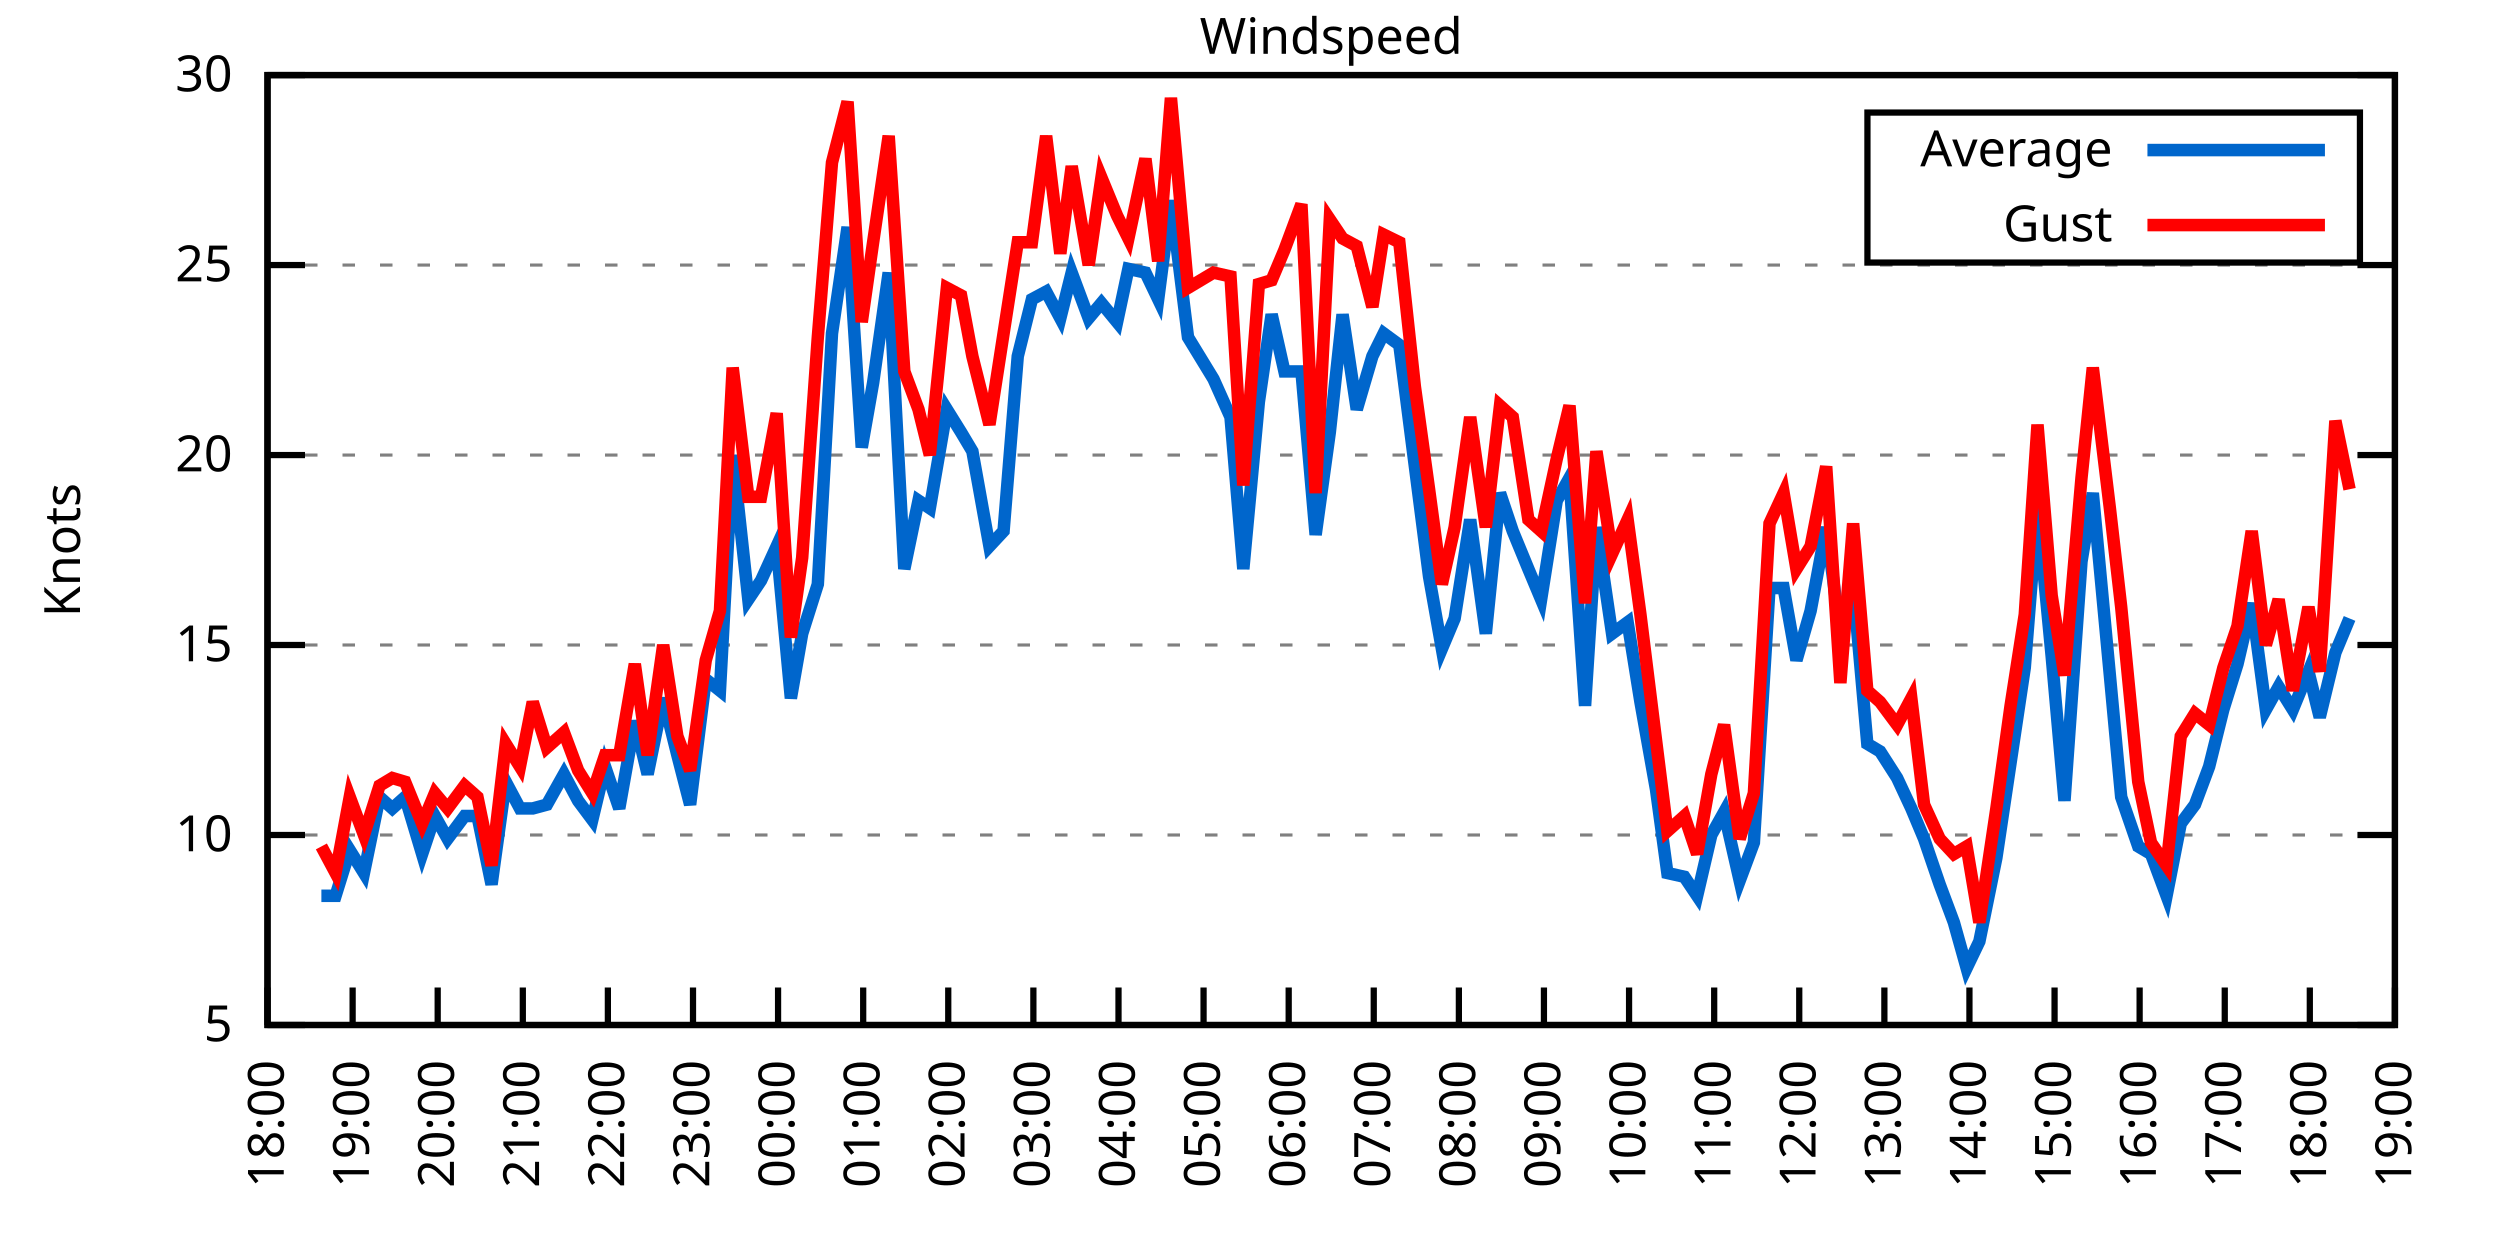
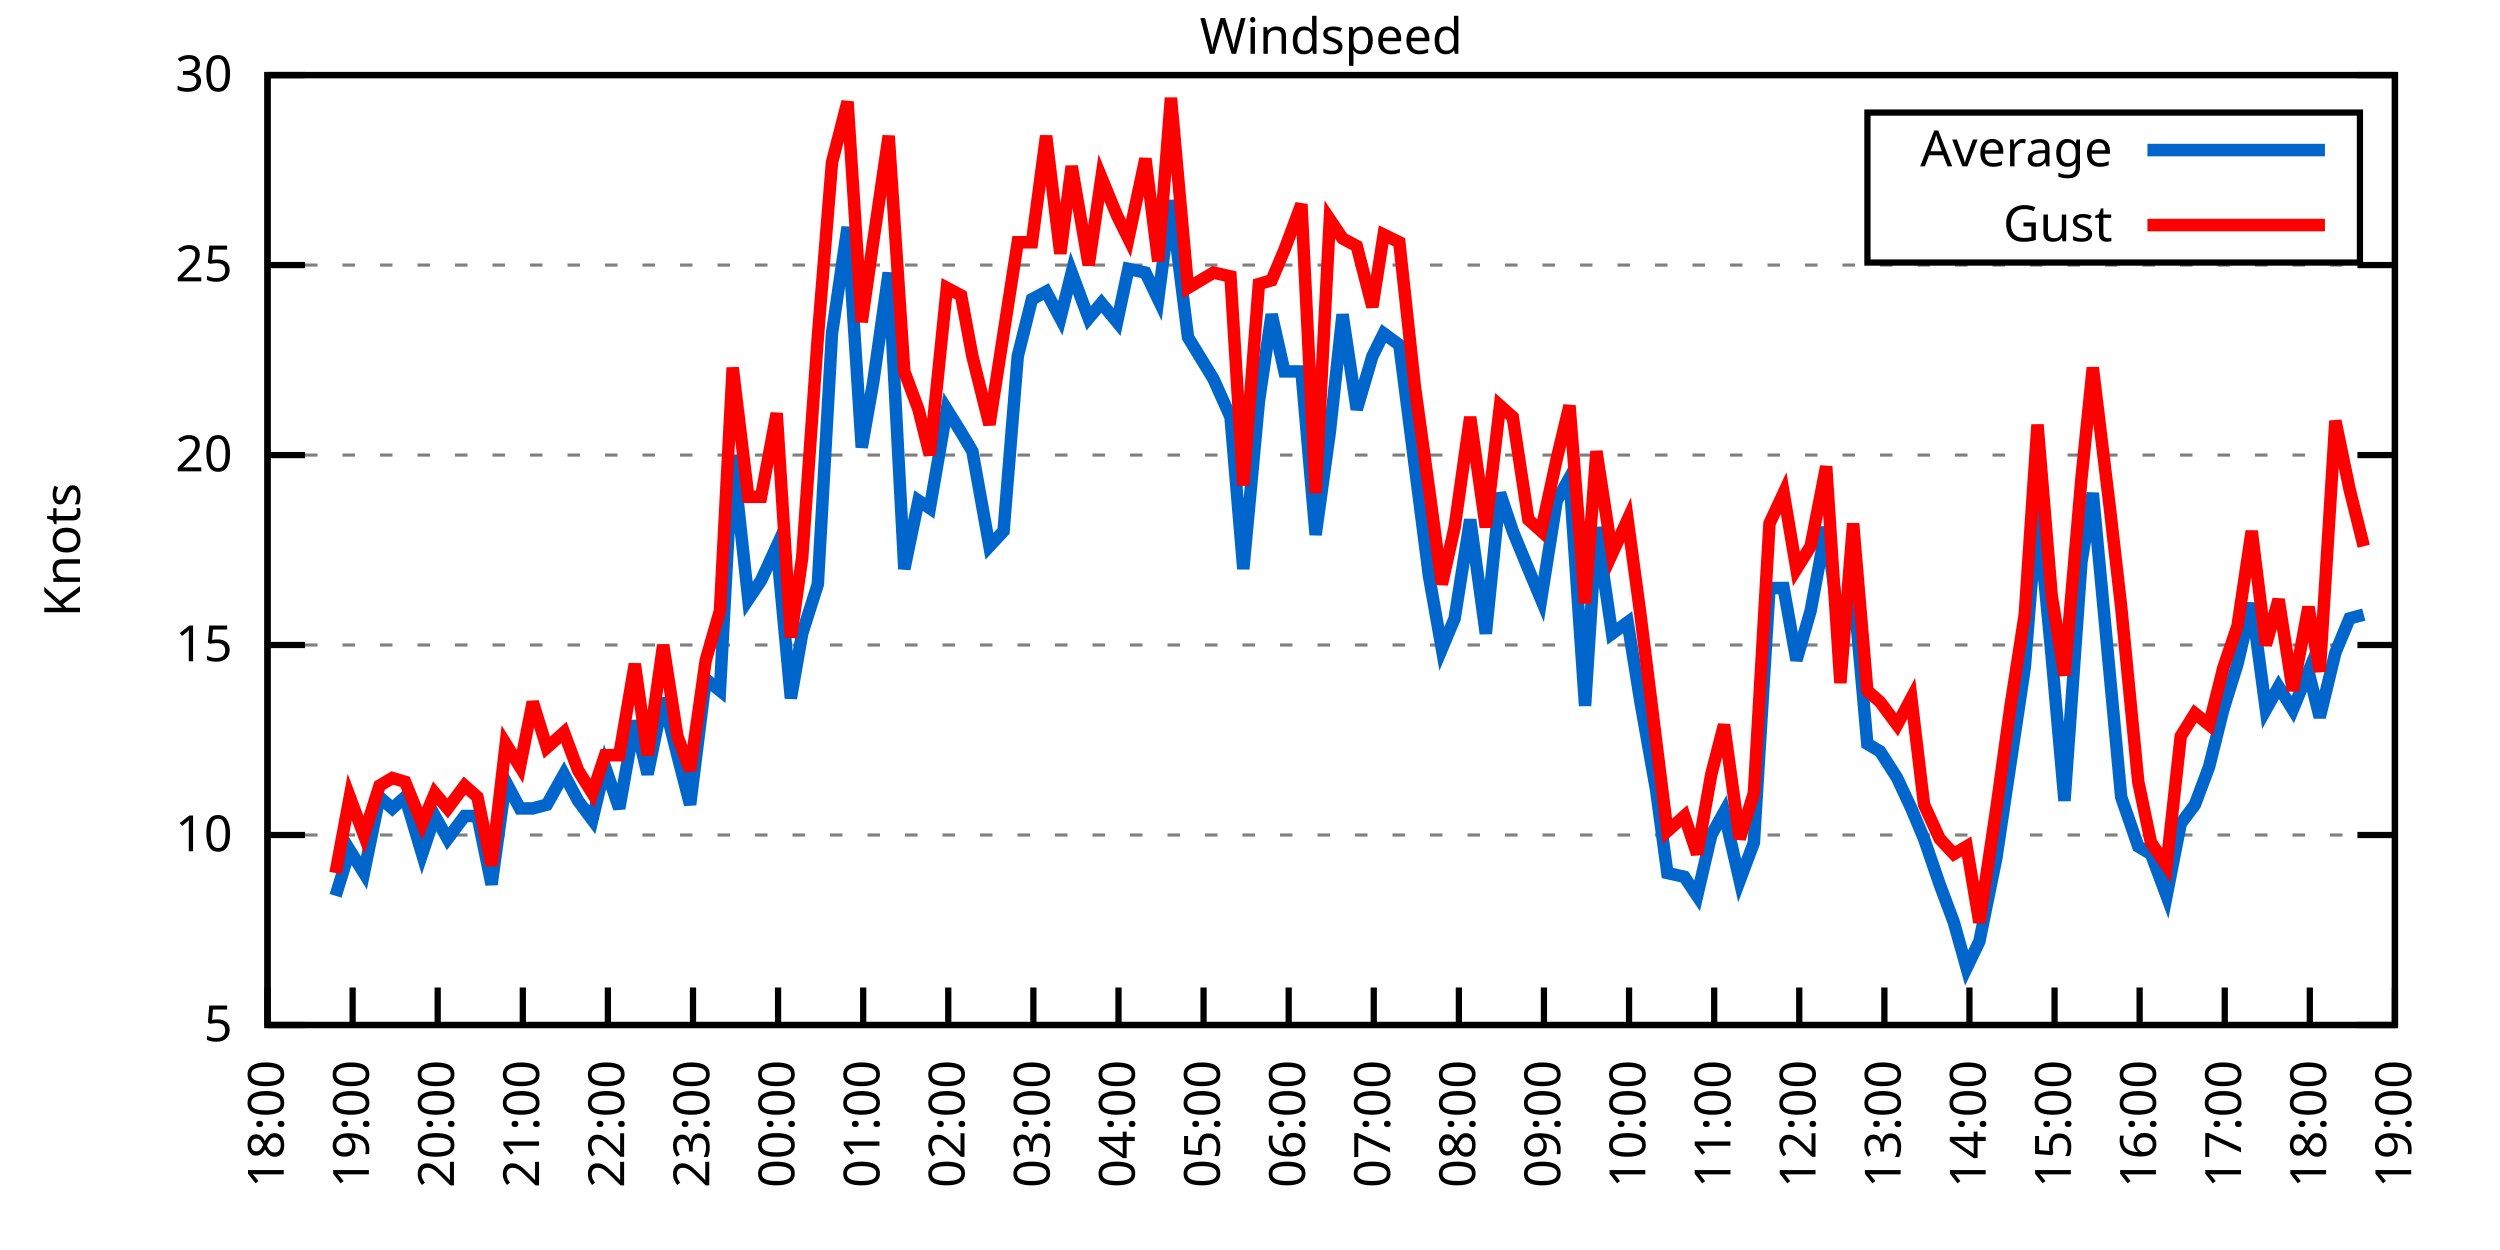
<svg xmlns="http://www.w3.org/2000/svg" xmlns:xlink="http://www.w3.org/1999/xlink" width="400" height="200" viewBox="0 0 400 200">
  <g id="gnuplot_canvas">
    <rect x="0" y="0" width="400" height="200" fill="none" />
    <defs>
      <circle id="gpDot" r="0.5" stroke-width="0.5" stroke="currentColor" />
      <path id="gpPt0" stroke-width="0.333" stroke="currentColor" d="M-1,0 h2 M0,-1 v2" />
      <path id="gpPt1" stroke-width="0.333" stroke="currentColor" d="M-1,-1 L1,1 M1,-1 L-1,1" />
      <path id="gpPt2" stroke-width="0.333" stroke="currentColor" d="M-1,0 L1,0 M0,-1 L0,1 M-1,-1 L1,1 M-1,1 L1,-1" />
      <rect id="gpPt3" stroke-width="0.333" stroke="currentColor" x="-1" y="-1" width="2" height="2" />
      <rect id="gpPt4" stroke-width="0.333" stroke="currentColor" fill="currentColor" x="-1" y="-1" width="2" height="2" />
      <circle id="gpPt5" stroke-width="0.333" stroke="currentColor" cx="0" cy="0" r="1" />
      <use xlink:href="#gpPt5" id="gpPt6" fill="currentColor" stroke="none" />
      <path id="gpPt7" stroke-width="0.333" stroke="currentColor" d="M0,-1.33 L-1.33,0.67 L1.33,0.67 z" />
      <use xlink:href="#gpPt7" id="gpPt8" fill="currentColor" stroke="none" />
      <use xlink:href="#gpPt7" id="gpPt9" stroke="currentColor" transform="rotate(180)" />
      <use xlink:href="#gpPt9" id="gpPt10" fill="currentColor" stroke="none" />
      <use xlink:href="#gpPt3" id="gpPt11" stroke="currentColor" transform="rotate(45)" />
      <use xlink:href="#gpPt11" id="gpPt12" fill="currentColor" stroke="none" />
      <path id="gpPt13" stroke-width="0.333" stroke="currentColor" d="M0,1.330 L1.265,0.411 L0.782,-1.067 L-0.782,-1.076 L-1.265,0.411 z" />
      <use xlink:href="#gpPt13" id="gpPt14" fill="currentColor" stroke="none" />
      <filter id="textbox" filterUnits="objectBoundingBox" x="0" y="0" height="1" width="1">
        <feFlood flood-color="white" flood-opacity="1" result="bgnd" />
        <feComposite in="SourceGraphic" in2="bgnd" operator="atop" />
      </filter>
      <filter id="greybox" filterUnits="objectBoundingBox" x="0" y="0" height="1" width="1">
        <feFlood flood-color="lightgrey" flood-opacity="1" result="grey" />
        <feComposite in="SourceGraphic" in2="grey" operator="atop" />
      </filter>
    </defs>
    <g fill="none" color="white" stroke="currentColor" stroke-width="1.00" stroke-linecap="butt" stroke-linejoin="miter">
</g>
    <g fill="none" color="black" stroke="currentColor" stroke-width="1.00" stroke-linecap="butt" stroke-linejoin="miter">
      <g stroke="none" shape-rendering="crispEdges">
        <polygon fill="rgb(255, 255, 255)" points="42.80,164.00 383.18,164.00 383.18,12.02 42.80,12.02 " />
      </g>
    </g>
    <g fill="none" color="black" stroke="currentColor" stroke-width="1.00" stroke-linecap="butt" stroke-linejoin="miter">
</g>
    <g fill="none" color="black" stroke="black" stroke-width="0.50" stroke-linecap="butt" stroke-linejoin="miter">
</g>
    <g fill="none" color="gray" stroke="currentColor" stroke-width="0.50" stroke-linecap="butt" stroke-linejoin="miter">
      <path stroke="gray" stroke-dasharray="2,4" class="gridline" d="M42.80,164.00 L383.19,164.00  " />
    </g>
    <g fill="none" color="gray" stroke="gray" stroke-width="1.00" stroke-linecap="butt" stroke-linejoin="miter">
</g>
    <g fill="none" color="black" stroke="currentColor" stroke-width="1.00" stroke-linecap="butt" stroke-linejoin="miter">
      <path stroke="black" d="M42.80,164.00 L48.80,164.00 M383.19,164.00 L377.19,164.00  " />
      <g transform="translate(37.20,166.60)" stroke="none" fill="black" font-family="Sans" font-size="8.00" text-anchor="end">
        <text>
          <tspan font-family="Sans"> 5</tspan>
        </text>
      </g>
    </g>
    <g fill="none" color="black" stroke="currentColor" stroke-width="1.00" stroke-linecap="butt" stroke-linejoin="miter">
</g>
    <g fill="none" color="black" stroke="black" stroke-width="0.50" stroke-linecap="butt" stroke-linejoin="miter">
</g>
    <g fill="none" color="gray" stroke="currentColor" stroke-width="0.50" stroke-linecap="butt" stroke-linejoin="miter">
      <path stroke="gray" stroke-dasharray="2,4" class="gridline" d="M42.80,133.60 L383.19,133.60  " />
    </g>
    <g fill="none" color="gray" stroke="gray" stroke-width="1.00" stroke-linecap="butt" stroke-linejoin="miter">
</g>
    <g fill="none" color="black" stroke="currentColor" stroke-width="1.00" stroke-linecap="butt" stroke-linejoin="miter">
      <path stroke="black" d="M42.80,133.60 L48.80,133.60 M383.19,133.60 L377.19,133.60  " />
      <g transform="translate(37.20,136.20)" stroke="none" fill="black" font-family="Sans" font-size="8.00" text-anchor="end">
        <text>
          <tspan font-family="Sans"> 10</tspan>
        </text>
      </g>
    </g>
    <g fill="none" color="black" stroke="currentColor" stroke-width="1.00" stroke-linecap="butt" stroke-linejoin="miter">
</g>
    <g fill="none" color="black" stroke="black" stroke-width="0.50" stroke-linecap="butt" stroke-linejoin="miter">
</g>
    <g fill="none" color="gray" stroke="currentColor" stroke-width="0.50" stroke-linecap="butt" stroke-linejoin="miter">
      <path stroke="gray" stroke-dasharray="2,4" class="gridline" d="M42.80,103.20 L383.19,103.20  " />
    </g>
    <g fill="none" color="gray" stroke="gray" stroke-width="1.00" stroke-linecap="butt" stroke-linejoin="miter">
</g>
    <g fill="none" color="black" stroke="currentColor" stroke-width="1.00" stroke-linecap="butt" stroke-linejoin="miter">
      <path stroke="black" d="M42.80,103.20 L48.80,103.20 M383.19,103.20 L377.19,103.20  " />
      <g transform="translate(37.20,105.80)" stroke="none" fill="black" font-family="Sans" font-size="8.00" text-anchor="end">
        <text>
          <tspan font-family="Sans"> 15</tspan>
        </text>
      </g>
    </g>
    <g fill="none" color="black" stroke="currentColor" stroke-width="1.00" stroke-linecap="butt" stroke-linejoin="miter">
</g>
    <g fill="none" color="black" stroke="black" stroke-width="0.50" stroke-linecap="butt" stroke-linejoin="miter">
</g>
    <g fill="none" color="gray" stroke="currentColor" stroke-width="0.50" stroke-linecap="butt" stroke-linejoin="miter">
      <path stroke="gray" stroke-dasharray="2,4" class="gridline" d="M42.80,72.81 L383.19,72.81  " />
    </g>
    <g fill="none" color="gray" stroke="gray" stroke-width="1.00" stroke-linecap="butt" stroke-linejoin="miter">
</g>
    <g fill="none" color="black" stroke="currentColor" stroke-width="1.00" stroke-linecap="butt" stroke-linejoin="miter">
      <path stroke="black" d="M42.80,72.81 L48.80,72.81 M383.19,72.81 L377.19,72.81  " />
      <g transform="translate(37.20,75.41)" stroke="none" fill="black" font-family="Sans" font-size="8.00" text-anchor="end">
        <text>
          <tspan font-family="Sans"> 20</tspan>
        </text>
      </g>
    </g>
    <g fill="none" color="black" stroke="currentColor" stroke-width="1.00" stroke-linecap="butt" stroke-linejoin="miter">
</g>
    <g fill="none" color="black" stroke="black" stroke-width="0.50" stroke-linecap="butt" stroke-linejoin="miter">
</g>
    <g fill="none" color="gray" stroke="currentColor" stroke-width="0.50" stroke-linecap="butt" stroke-linejoin="miter">
      <path stroke="gray" stroke-dasharray="2,4" class="gridline" d="M42.80,42.41 L383.19,42.41  " />
    </g>
    <g fill="none" color="gray" stroke="gray" stroke-width="1.00" stroke-linecap="butt" stroke-linejoin="miter">
</g>
    <g fill="none" color="black" stroke="currentColor" stroke-width="1.00" stroke-linecap="butt" stroke-linejoin="miter">
      <path stroke="black" d="M42.80,42.41 L48.80,42.41 M383.19,42.41 L377.19,42.41  " />
      <g transform="translate(37.20,45.01)" stroke="none" fill="black" font-family="Sans" font-size="8.00" text-anchor="end">
        <text>
          <tspan font-family="Sans"> 25</tspan>
        </text>
      </g>
    </g>
    <g fill="none" color="black" stroke="currentColor" stroke-width="1.00" stroke-linecap="butt" stroke-linejoin="miter">
</g>
    <g fill="none" color="black" stroke="black" stroke-width="0.50" stroke-linecap="butt" stroke-linejoin="miter">
</g>
    <g fill="none" color="gray" stroke="currentColor" stroke-width="0.50" stroke-linecap="butt" stroke-linejoin="miter">
      <path stroke="gray" stroke-dasharray="2,4" class="gridline" d="M42.80,12.01 L383.19,12.01  " />
    </g>
    <g fill="none" color="gray" stroke="gray" stroke-width="1.00" stroke-linecap="butt" stroke-linejoin="miter">
</g>
    <g fill="none" color="black" stroke="currentColor" stroke-width="1.00" stroke-linecap="butt" stroke-linejoin="miter">
      <path stroke="black" d="M42.80,12.01 L48.80,12.01 M383.19,12.01 L377.19,12.01  " />
      <g transform="translate(37.20,14.61)" stroke="none" fill="black" font-family="Sans" font-size="8.00" text-anchor="end">
        <text>
          <tspan font-family="Sans"> 30</tspan>
        </text>
      </g>
    </g>
    <g fill="none" color="black" stroke="currentColor" stroke-width="1.00" stroke-linecap="butt" stroke-linejoin="miter">
      <path stroke="black" d="M42.80,164.00 L42.80,158.00  " />
      <g transform="translate(45.40,169.60) rotate(270.00)" stroke="none" fill="black" font-family="Sans" font-size="8.00" text-anchor="end">
        <text>
          <tspan font-family="Sans">18:00</tspan>
        </text>
      </g>
    </g>
    <g fill="none" color="black" stroke="currentColor" stroke-width="1.00" stroke-linecap="butt" stroke-linejoin="miter">
      <path stroke="black" d="M56.42,164.00 L56.42,158.00  " />
      <g transform="translate(59.02,169.60) rotate(270.00)" stroke="none" fill="black" font-family="Sans" font-size="8.00" text-anchor="end">
        <text>
          <tspan font-family="Sans">19:00</tspan>
        </text>
      </g>
    </g>
    <g fill="none" color="black" stroke="currentColor" stroke-width="1.00" stroke-linecap="butt" stroke-linejoin="miter">
      <path stroke="black" d="M70.03,164.00 L70.03,158.00  " />
      <g transform="translate(72.63,169.60) rotate(270.00)" stroke="none" fill="black" font-family="Sans" font-size="8.00" text-anchor="end">
        <text>
          <tspan font-family="Sans">20:00</tspan>
        </text>
      </g>
    </g>
    <g fill="none" color="black" stroke="currentColor" stroke-width="1.00" stroke-linecap="butt" stroke-linejoin="miter">
      <path stroke="black" d="M83.65,164.00 L83.65,158.00  " />
      <g transform="translate(86.25,169.60) rotate(270.00)" stroke="none" fill="black" font-family="Sans" font-size="8.00" text-anchor="end">
        <text>
          <tspan font-family="Sans">21:00</tspan>
        </text>
      </g>
    </g>
    <g fill="none" color="black" stroke="currentColor" stroke-width="1.00" stroke-linecap="butt" stroke-linejoin="miter">
      <path stroke="black" d="M97.26,164.00 L97.26,158.00  " />
      <g transform="translate(99.86,169.60) rotate(270.00)" stroke="none" fill="black" font-family="Sans" font-size="8.00" text-anchor="end">
        <text>
          <tspan font-family="Sans">22:00</tspan>
        </text>
      </g>
    </g>
    <g fill="none" color="black" stroke="currentColor" stroke-width="1.00" stroke-linecap="butt" stroke-linejoin="miter">
      <path stroke="black" d="M110.88,164.00 L110.88,158.00  " />
      <g transform="translate(113.48,169.60) rotate(270.00)" stroke="none" fill="black" font-family="Sans" font-size="8.00" text-anchor="end">
        <text>
          <tspan font-family="Sans">23:00</tspan>
        </text>
      </g>
    </g>
    <g fill="none" color="black" stroke="currentColor" stroke-width="1.00" stroke-linecap="butt" stroke-linejoin="miter">
      <path stroke="black" d="M124.49,164.00 L124.49,158.00  " />
      <g transform="translate(127.09,169.60) rotate(270.00)" stroke="none" fill="black" font-family="Sans" font-size="8.00" text-anchor="end">
        <text>
          <tspan font-family="Sans">00:00</tspan>
        </text>
      </g>
    </g>
    <g fill="none" color="black" stroke="currentColor" stroke-width="1.00" stroke-linecap="butt" stroke-linejoin="miter">
      <path stroke="black" d="M138.11,164.00 L138.11,158.00  " />
      <g transform="translate(140.71,169.60) rotate(270.00)" stroke="none" fill="black" font-family="Sans" font-size="8.00" text-anchor="end">
        <text>
          <tspan font-family="Sans">01:00</tspan>
        </text>
      </g>
    </g>
    <g fill="none" color="black" stroke="currentColor" stroke-width="1.00" stroke-linecap="butt" stroke-linejoin="miter">
      <path stroke="black" d="M151.72,164.00 L151.72,158.00  " />
      <g transform="translate(154.32,169.60) rotate(270.00)" stroke="none" fill="black" font-family="Sans" font-size="8.00" text-anchor="end">
        <text>
          <tspan font-family="Sans">02:00</tspan>
        </text>
      </g>
    </g>
    <g fill="none" color="black" stroke="currentColor" stroke-width="1.00" stroke-linecap="butt" stroke-linejoin="miter">
      <path stroke="black" d="M165.34,164.00 L165.34,158.00  " />
      <g transform="translate(167.94,169.60) rotate(270.00)" stroke="none" fill="black" font-family="Sans" font-size="8.00" text-anchor="end">
        <text>
          <tspan font-family="Sans">03:00</tspan>
        </text>
      </g>
    </g>
    <g fill="none" color="black" stroke="currentColor" stroke-width="1.00" stroke-linecap="butt" stroke-linejoin="miter">
      <path stroke="black" d="M178.96,164.00 L178.96,158.00  " />
      <g transform="translate(181.56,169.60) rotate(270.00)" stroke="none" fill="black" font-family="Sans" font-size="8.00" text-anchor="end">
        <text>
          <tspan font-family="Sans">04:00</tspan>
        </text>
      </g>
    </g>
    <g fill="none" color="black" stroke="currentColor" stroke-width="1.00" stroke-linecap="butt" stroke-linejoin="miter">
      <path stroke="black" d="M192.57,164.00 L192.57,158.00  " />
      <g transform="translate(195.17,169.60) rotate(270.00)" stroke="none" fill="black" font-family="Sans" font-size="8.00" text-anchor="end">
        <text>
          <tspan font-family="Sans">05:00</tspan>
        </text>
      </g>
    </g>
    <g fill="none" color="black" stroke="currentColor" stroke-width="1.00" stroke-linecap="butt" stroke-linejoin="miter">
      <path stroke="black" d="M206.19,164.00 L206.19,158.00  " />
      <g transform="translate(208.79,169.60) rotate(270.00)" stroke="none" fill="black" font-family="Sans" font-size="8.00" text-anchor="end">
        <text>
          <tspan font-family="Sans">06:00</tspan>
        </text>
      </g>
    </g>
    <g fill="none" color="black" stroke="currentColor" stroke-width="1.00" stroke-linecap="butt" stroke-linejoin="miter">
      <path stroke="black" d="M219.80,164.00 L219.80,158.00  " />
      <g transform="translate(222.40,169.60) rotate(270.00)" stroke="none" fill="black" font-family="Sans" font-size="8.00" text-anchor="end">
        <text>
          <tspan font-family="Sans">07:00</tspan>
        </text>
      </g>
    </g>
    <g fill="none" color="black" stroke="currentColor" stroke-width="1.00" stroke-linecap="butt" stroke-linejoin="miter">
      <path stroke="black" d="M233.42,164.00 L233.42,158.00  " />
      <g transform="translate(236.02,169.60) rotate(270.00)" stroke="none" fill="black" font-family="Sans" font-size="8.00" text-anchor="end">
        <text>
          <tspan font-family="Sans">08:00</tspan>
        </text>
      </g>
    </g>
    <g fill="none" color="black" stroke="currentColor" stroke-width="1.00" stroke-linecap="butt" stroke-linejoin="miter">
      <path stroke="black" d="M247.03,164.00 L247.03,158.00  " />
      <g transform="translate(249.63,169.60) rotate(270.00)" stroke="none" fill="black" font-family="Sans" font-size="8.00" text-anchor="end">
        <text>
          <tspan font-family="Sans">09:00</tspan>
        </text>
      </g>
    </g>
    <g fill="none" color="black" stroke="currentColor" stroke-width="1.00" stroke-linecap="butt" stroke-linejoin="miter">
      <path stroke="black" d="M260.65,164.00 L260.65,158.00  " />
      <g transform="translate(263.25,169.60) rotate(270.00)" stroke="none" fill="black" font-family="Sans" font-size="8.00" text-anchor="end">
        <text>
          <tspan font-family="Sans">10:00</tspan>
        </text>
      </g>
    </g>
    <g fill="none" color="black" stroke="currentColor" stroke-width="1.00" stroke-linecap="butt" stroke-linejoin="miter">
      <path stroke="black" d="M274.27,164.00 L274.27,158.00  " />
      <g transform="translate(276.87,169.60) rotate(270.00)" stroke="none" fill="black" font-family="Sans" font-size="8.00" text-anchor="end">
        <text>
          <tspan font-family="Sans">11:00</tspan>
        </text>
      </g>
    </g>
    <g fill="none" color="black" stroke="currentColor" stroke-width="1.00" stroke-linecap="butt" stroke-linejoin="miter">
      <path stroke="black" d="M287.88,164.00 L287.88,158.00  " />
      <g transform="translate(290.48,169.60) rotate(270.00)" stroke="none" fill="black" font-family="Sans" font-size="8.00" text-anchor="end">
        <text>
          <tspan font-family="Sans">12:00</tspan>
        </text>
      </g>
    </g>
    <g fill="none" color="black" stroke="currentColor" stroke-width="1.00" stroke-linecap="butt" stroke-linejoin="miter">
      <path stroke="black" d="M301.50,164.00 L301.50,158.00  " />
      <g transform="translate(304.10,169.60) rotate(270.00)" stroke="none" fill="black" font-family="Sans" font-size="8.00" text-anchor="end">
        <text>
          <tspan font-family="Sans">13:00</tspan>
        </text>
      </g>
    </g>
    <g fill="none" color="black" stroke="currentColor" stroke-width="1.00" stroke-linecap="butt" stroke-linejoin="miter">
      <path stroke="black" d="M315.11,164.00 L315.11,158.00  " />
      <g transform="translate(317.71,169.60) rotate(270.00)" stroke="none" fill="black" font-family="Sans" font-size="8.00" text-anchor="end">
        <text>
          <tspan font-family="Sans">14:00</tspan>
        </text>
      </g>
    </g>
    <g fill="none" color="black" stroke="currentColor" stroke-width="1.00" stroke-linecap="butt" stroke-linejoin="miter">
      <path stroke="black" d="M328.73,164.00 L328.73,158.00  " />
      <g transform="translate(331.33,169.60) rotate(270.00)" stroke="none" fill="black" font-family="Sans" font-size="8.00" text-anchor="end">
        <text>
          <tspan font-family="Sans">15:00</tspan>
        </text>
      </g>
    </g>
    <g fill="none" color="black" stroke="currentColor" stroke-width="1.00" stroke-linecap="butt" stroke-linejoin="miter">
      <path stroke="black" d="M342.34,164.00 L342.34,158.00  " />
      <g transform="translate(344.94,169.60) rotate(270.00)" stroke="none" fill="black" font-family="Sans" font-size="8.00" text-anchor="end">
        <text>
          <tspan font-family="Sans">16:00</tspan>
        </text>
      </g>
    </g>
    <g fill="none" color="black" stroke="currentColor" stroke-width="1.00" stroke-linecap="butt" stroke-linejoin="miter">
      <path stroke="black" d="M355.96,164.00 L355.96,158.00  " />
      <g transform="translate(358.56,169.60) rotate(270.00)" stroke="none" fill="black" font-family="Sans" font-size="8.00" text-anchor="end">
        <text>
          <tspan font-family="Sans">17:00</tspan>
        </text>
      </g>
    </g>
    <g fill="none" color="black" stroke="currentColor" stroke-width="1.00" stroke-linecap="butt" stroke-linejoin="miter">
      <path stroke="black" d="M369.57,164.00 L369.57,158.00  " />
      <g transform="translate(372.17,169.60) rotate(270.00)" stroke="none" fill="black" font-family="Sans" font-size="8.00" text-anchor="end">
        <text>
          <tspan font-family="Sans">18:00</tspan>
        </text>
      </g>
    </g>
    <g fill="none" color="black" stroke="currentColor" stroke-width="1.00" stroke-linecap="butt" stroke-linejoin="miter">
      <path stroke="black" d="M383.19,164.00 L383.19,158.00  " />
      <g transform="translate(385.79,169.60) rotate(270.00)" stroke="none" fill="black" font-family="Sans" font-size="8.00" text-anchor="end">
        <text>
          <tspan font-family="Sans">19:00</tspan>
        </text>
      </g>
    </g>
    <g fill="none" color="black" stroke="currentColor" stroke-width="1.00" stroke-linecap="butt" stroke-linejoin="miter">
</g>
    <g fill="none" color="black" stroke="currentColor" stroke-width="1.00" stroke-linecap="butt" stroke-linejoin="miter">
      <path stroke="black" d="M42.80,12.01 L42.80,164.00 L383.19,164.00 L383.19,12.01 L42.80,12.01 Z  " />
    </g>
    <g fill="none" color="black" stroke="currentColor" stroke-width="1.00" stroke-linecap="butt" stroke-linejoin="miter">
</g>
    <g fill="none" color="black" stroke="currentColor" stroke-width="1.00" stroke-linecap="butt" stroke-linejoin="miter">
      <path stroke="black" d="M298.79,42.01 L298.79,18.01 L377.59,18.01 L377.59,42.01 L298.79,42.01 Z  " />
    </g>
    <g id="Windspeed_plot_1">
      <g fill="none" color="white" stroke="black" stroke-width="2.00" stroke-linecap="butt" stroke-linejoin="miter">
</g>
      <g fill="none" color="black" stroke="currentColor" stroke-width="2.00" stroke-linecap="butt" stroke-linejoin="miter">
        <g transform="translate(337.99,26.61)" stroke="none" fill="black" font-family="Sans" font-size="8.00" text-anchor="end">
          <text>
            <tspan font-family="Sans">Average</tspan>
          </text>
        </g>
      </g>
      <g fill="none" color="black" stroke="currentColor" stroke-width="2.00" stroke-linecap="butt" stroke-linejoin="miter">
-         <path stroke="rgb(  0, 102, 204)" d="M343.59,24.01 L371.99,24.01 M51.42,143.33 L53.69,143.33 L55.96,136.03 L58.23,139.68 L60.73,127.52 L62.77,129.35   L64.81,127.52 L67.54,136.64 L69.58,130.56 L71.62,134.21 L74.34,130.56 L76.39,130.56 L78.65,141.51 L80.92,125.09   L83.19,129.35 L85.24,129.35 L87.50,128.74 L90.23,123.87 L92.50,128.13 L94.77,131.17 L96.81,122.66 L99.08,129.35   L101.57,115.36 L103.62,123.87 L106.11,111.72 L108.38,120.83 L110.42,128.74 L112.92,108.68 L115.19,110.50 L117.23,72.81   L119.73,95.91 L121.77,92.87 L124.27,87.40 L126.54,111.72 L128.35,101.38 L130.85,93.48 L133.12,53.35 L135.61,36.33   L137.88,71.59 L139.70,61.25 L142.19,43.62 L144.69,91.04 L146.96,80.10 L148.77,81.32 L151.50,65.51 L153.77,69.16   L155.58,72.20 L158.31,87.40 L160.57,84.97 L162.84,57.00 L165.11,47.88 L167.38,46.66 L169.65,50.92 L171.47,43.62   L174.19,50.92 L176.23,48.49 L178.73,51.53 L180.54,43.02 L183.27,43.62 L185.31,47.88 L187.35,32.07 L190.08,53.96   L194.16,60.65 L196.88,66.73 L198.93,91.04 L201.42,64.29 L203.46,50.31 L205.51,59.43 L208.23,59.43 L210.50,85.57   L212.77,69.16 L214.81,50.31 L217.08,65.51 L219.58,57.00 L221.39,53.35 L223.89,55.18 L226.38,74.63 L228.65,92.26   L230.70,103.81 L232.74,98.95 L235.23,83.14 L237.73,101.38 L240.00,78.89 L242.04,84.97 L244.54,91.04 L246.58,95.91   L249.08,80.10 L251.12,76.45 L253.61,112.93 L255.43,84.36 L257.93,101.38 L260.42,99.56 L262.47,112.32 L264.96,126.31   L266.78,139.68 L269.50,140.29 L271.54,143.33 L273.81,133.60 L275.85,129.95 L278.35,140.90 L280.62,134.82 L283.12,94.08   L285.38,94.08 L287.43,105.64 L289.70,97.73 L292.19,84.36 L294.46,101.38 L296.50,93.48 L298.77,119.01 L300.82,120.23   L303.54,124.48 L305.81,129.35 L307.85,134.21 L310.35,141.51 L312.62,147.59 L314.66,154.88 L316.70,150.62 L319.42,137.25   L321.69,122.05 L323.96,106.85 L326.00,81.32 L328.27,105.03 L330.32,128.13 L333.04,89.83 L334.85,78.89 L337.58,108.07   L339.39,127.52 L342.12,135.43 L344.16,136.64 L346.65,143.33 L348.92,131.78 L351.19,128.74 L353.46,122.66 L355.73,113.54   L358.00,106.24 L360.27,96.52 L362.54,113.54 L364.58,109.89 L366.85,113.54 L369.35,107.46 L371.16,114.76 L373.66,104.42   L375.93,98.95  " />
+         <path stroke="rgb(  0, 102, 204)" d="M343.59,24.01 L371.99,24.01 M53.69,143.33 L55.96,136.03 L58.23,139.68 L60.73,127.52 L62.77,129.35 L64.81,127.52   L67.54,136.64 L69.58,130.56 L71.62,134.21 L74.34,130.56 L76.39,130.56 L78.65,141.51 L80.92,125.09 L83.19,129.35   L85.24,129.35 L87.50,128.74 L90.23,123.87 L92.50,128.13 L94.77,131.17 L96.81,122.66 L99.08,129.35 L101.57,115.36   L103.62,123.87 L106.11,111.72 L108.38,120.83 L110.42,128.74 L112.92,108.68 L115.19,110.50 L117.23,72.81 L119.73,95.91   L121.77,92.87 L124.27,87.40 L126.54,111.72 L128.35,101.38 L130.85,93.48 L133.12,53.35 L135.61,36.33 L137.88,71.59   L139.70,61.25 L142.19,43.62 L144.69,91.04 L146.96,80.10 L148.77,81.32 L151.50,65.51 L153.77,69.16 L155.58,72.20   L158.31,87.40 L160.57,84.97 L162.84,57.00 L165.11,47.88 L167.38,46.66 L169.65,50.92 L171.47,43.62 L174.19,50.92   L176.23,48.49 L178.73,51.53 L180.54,43.02 L183.27,43.62 L185.31,47.88 L187.35,32.07 L190.08,53.96 L194.16,60.65   L196.88,66.73 L198.93,91.04 L201.42,64.29 L203.46,50.31 L205.51,59.43 L208.23,59.43 L210.50,85.57 L212.77,69.16   L214.81,50.31 L217.08,65.51 L219.58,57.00 L221.39,53.35 L223.89,55.18 L226.38,74.63 L228.65,92.26 L230.70,103.81   L232.74,98.95 L235.23,83.14 L237.73,101.38 L240.00,78.89 L242.04,84.97 L244.54,91.04 L246.58,95.91 L249.08,80.10   L251.12,76.45 L253.61,112.93 L255.43,84.36 L257.93,101.38 L260.42,99.56 L262.47,112.32 L264.96,126.31 L266.78,139.68   L269.50,140.29 L271.54,143.33 L273.81,133.60 L275.85,129.95 L278.35,140.90 L280.62,134.82 L283.12,94.08 L285.38,94.08   L287.43,105.64 L289.70,97.73 L292.19,84.36 L294.46,101.38 L296.50,93.48 L298.77,119.01 L300.82,120.23 L303.54,124.48   L305.81,129.35 L307.85,134.21 L310.35,141.51 L312.62,147.59 L314.66,154.88 L316.70,150.62 L319.42,137.25 L321.69,122.05   L323.96,106.85 L326.00,81.32 L328.27,105.03 L330.32,128.13 L333.04,89.83 L334.85,78.89 L337.58,108.07 L339.39,127.52   L342.12,135.43 L344.16,136.64 L346.65,143.33 L348.92,131.78 L351.19,128.74 L353.46,122.66 L355.73,113.54 L358.00,106.24   L360.27,96.52 L362.54,113.54 L364.58,109.89 L366.85,113.54 L369.35,107.46 L371.16,114.76 L373.66,104.42 L375.93,98.95   L378.20,98.34  " />
      </g>
    </g>
    <g id="Windspeed_plot_2">
      <g fill="none" color="black" stroke="currentColor" stroke-width="2.00" stroke-linecap="butt" stroke-linejoin="miter">
        <g transform="translate(337.99,38.61)" stroke="none" fill="black" font-family="Sans" font-size="8.00" text-anchor="end">
          <text>
            <tspan font-family="Sans">Gust</tspan>
          </text>
        </g>
      </g>
      <g fill="none" color="black" stroke="currentColor" stroke-width="2.00" stroke-linecap="butt" stroke-linejoin="miter">
-         <path stroke="rgb(255,   0,   0)" d="M343.59,36.01 L371.99,36.01 M51.42,135.43 L53.69,139.68 L55.96,127.52 L58.23,133.60 L60.73,125.70 L62.77,124.48   L64.81,125.09 L67.54,131.78 L69.58,126.91 L71.62,129.35 L74.34,125.70 L76.39,127.52 L78.65,138.47 L80.92,119.01   L83.19,122.66 L85.24,112.32 L87.50,119.62 L90.23,117.19 L92.50,123.27 L94.77,126.91 L96.81,120.83 L99.08,120.83   L101.57,106.24 L103.62,120.83 L106.11,103.20 L108.38,117.80 L110.42,123.27 L112.92,105.64 L115.19,97.73 L117.23,58.82   L119.73,79.49 L121.77,79.49 L124.27,66.12 L126.54,101.99 L128.35,89.22 L130.85,53.96 L133.12,25.99 L135.61,16.27   L137.88,51.53 L139.70,38.76 L142.19,21.74 L144.69,59.43 L146.96,65.51 L148.77,72.81 L151.50,46.06 L153.77,47.27   L155.58,57.00 L158.31,67.94 L160.57,53.35 L162.84,38.76 L165.11,38.76 L167.38,21.74 L169.65,40.58 L171.47,26.60   L174.19,42.41 L176.23,28.42 L178.73,34.50 L180.54,38.15 L183.27,25.39 L185.31,41.80 L187.35,15.66 L190.08,46.06   L194.16,43.62 L196.88,44.23 L198.93,77.67 L201.42,45.45 L203.46,44.84 L205.51,39.98 L208.23,32.68 L210.50,78.89   L212.77,35.11 L214.81,38.15 L217.08,39.37 L219.58,49.10 L221.39,37.54 L223.89,38.76 L226.38,61.86 L228.65,78.28   L230.70,93.48 L232.74,84.36 L235.23,66.73 L237.73,84.36 L240.00,64.90 L242.04,66.73 L244.54,83.14 L246.58,84.97   L249.08,73.41 L251.12,64.90 L253.61,96.52 L255.43,72.20 L257.93,88.61 L260.42,83.14 L262.47,98.34 L264.96,118.40   L266.78,132.99 L269.50,130.56 L271.54,136.64 L273.81,123.87 L275.85,115.97 L278.35,134.21 L280.62,126.91 L283.12,83.75   L285.38,78.89 L287.43,91.04 L289.70,87.40 L292.19,74.63 L294.46,109.28 L296.50,83.75 L298.77,110.50 L300.82,112.32   L303.54,115.97 L305.81,111.72 L307.85,128.74 L310.35,134.21 L312.62,136.64 L314.66,135.43 L316.70,147.59 L319.42,129.35   L321.69,112.93 L323.96,98.34 L326.00,67.94 L328.27,95.30 L330.32,108.07 L333.04,76.45 L334.85,58.82 L337.58,81.32   L339.39,97.12 L342.12,125.09 L344.16,134.82 L346.65,138.47 L348.92,117.80 L351.19,114.15 L353.46,115.97 L355.73,106.85   L358.00,100.16 L360.27,84.97 L362.54,103.20 L364.58,95.91 L366.85,110.50 L369.35,97.12 L371.16,107.46 L373.66,67.33   L375.93,78.28  " />
+         <path stroke="rgb(255,   0,   0)" d="M343.59,36.01 L371.99,36.01 M53.69,139.68 L55.96,127.52 L58.23,133.60 L60.73,125.70 L62.77,124.48 L64.81,125.09   L67.54,131.78 L69.58,126.91 L71.62,129.35 L74.34,125.70 L76.39,127.52 L78.65,138.47 L80.92,119.01 L83.19,122.66   L85.24,112.32 L87.50,119.62 L90.23,117.19 L92.50,123.27 L94.77,126.91 L96.81,120.83 L99.08,120.83 L101.57,106.24   L103.62,120.83 L106.11,103.20 L108.38,117.80 L110.42,123.27 L112.92,105.64 L115.19,97.73 L117.23,58.82 L119.73,79.49   L121.77,79.49 L124.27,66.12 L126.54,101.99 L128.35,89.22 L130.85,53.96 L133.12,25.99 L135.61,16.27 L137.88,51.53   L139.70,38.76 L142.19,21.74 L144.69,59.43 L146.96,65.51 L148.77,72.81 L151.50,46.06 L153.77,47.27 L155.58,57.00   L158.31,67.94 L160.57,53.35 L162.84,38.76 L165.11,38.76 L167.38,21.74 L169.65,40.58 L171.47,26.60 L174.19,42.41   L176.23,28.42 L178.73,34.50 L180.54,38.15 L183.27,25.39 L185.31,41.80 L187.35,15.66 L190.08,46.06 L194.16,43.62   L196.88,44.23 L198.93,77.67 L201.42,45.45 L203.46,44.84 L205.51,39.98 L208.23,32.68 L210.50,78.89 L212.77,35.11   L214.81,38.15 L217.08,39.37 L219.58,49.10 L221.39,37.54 L223.89,38.76 L226.38,61.86 L228.65,78.28 L230.70,93.48   L232.74,84.36 L235.23,66.73 L237.73,84.36 L240.00,64.90 L242.04,66.73 L244.54,83.14 L246.58,84.97 L249.08,73.41   L251.12,64.90 L253.61,96.52 L255.43,72.20 L257.93,88.61 L260.42,83.14 L262.47,98.34 L264.96,118.40 L266.78,132.99   L269.50,130.56 L271.54,136.64 L273.81,123.87 L275.85,115.97 L278.35,134.21 L280.62,126.91 L283.12,83.75 L285.38,78.89   L287.43,91.04 L289.70,87.40 L292.19,74.63 L294.46,109.28 L296.50,83.75 L298.77,110.50 L300.82,112.32 L303.54,115.97   L305.81,111.72 L307.85,128.74 L310.35,134.21 L312.62,136.64 L314.66,135.43 L316.70,147.59 L319.42,129.35 L321.69,112.93   L323.96,98.34 L326.00,67.94 L328.27,95.30 L330.32,108.07 L333.04,76.45 L334.85,58.82 L337.58,81.32 L339.39,97.12   L342.12,125.09 L344.16,134.82 L346.65,138.47 L348.92,117.80 L351.19,114.15 L353.46,115.97 L355.73,106.85 L358.00,100.16   L360.27,84.97 L362.54,103.20 L364.58,95.91 L366.85,110.50 L369.35,97.12 L371.16,107.46 L373.66,67.33 L375.93,78.28   L378.20,87.40  " />
      </g>
    </g>
    <g fill="none" color="black" stroke="currentColor" stroke-width="2.00" stroke-linecap="butt" stroke-linejoin="miter">
</g>
    <g fill="none" color="black" stroke="black" stroke-width="1.00" stroke-linecap="butt" stroke-linejoin="miter">
</g>
    <g fill="none" color="black" stroke="currentColor" stroke-width="1.00" stroke-linecap="butt" stroke-linejoin="miter">
      <path stroke="black" d="M42.80,12.01 L42.80,164.00 L383.19,164.00 L383.19,12.01 L42.80,12.01 Z  " />
      <g transform="translate(12.80,88.01) rotate(270.00)" stroke="none" fill="black" font-family="Sans" font-size="8.00" text-anchor="middle">
        <text>
          <tspan font-family="Sans">Knots</tspan>
        </text>
      </g>
    </g>
    <g fill="none" color="black" stroke="currentColor" stroke-width="1.00" stroke-linecap="butt" stroke-linejoin="miter">
</g>
    <g fill="none" color="black" stroke="currentColor" stroke-width="1.00" stroke-linecap="butt" stroke-linejoin="miter">
      <g transform="translate(212.99,8.61)" stroke="none" fill="black" font-family="Sans" font-size="8.00" text-anchor="middle">
        <text>
          <tspan font-family="Sans">Windspeed</tspan>
        </text>
      </g>
    </g>
    <g fill="none" color="black" stroke="currentColor" stroke-width="1.00" stroke-linecap="butt" stroke-linejoin="miter">
</g>
  </g>
</svg>
